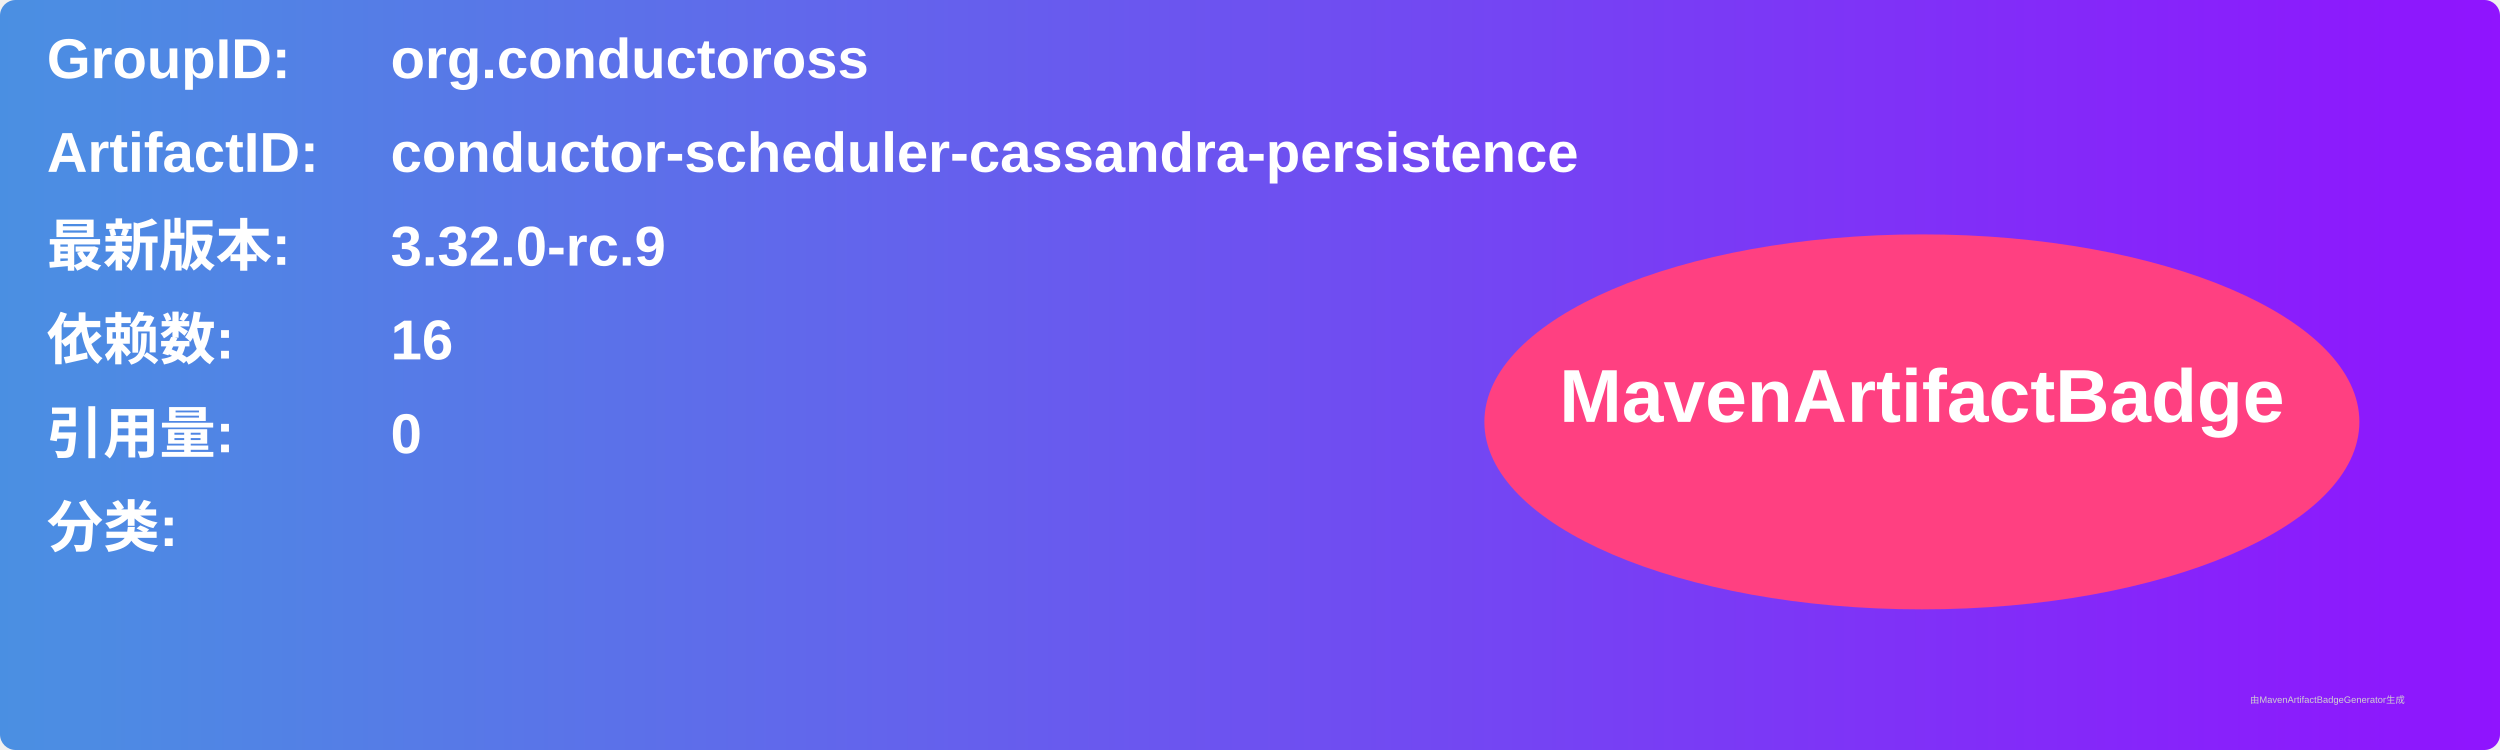
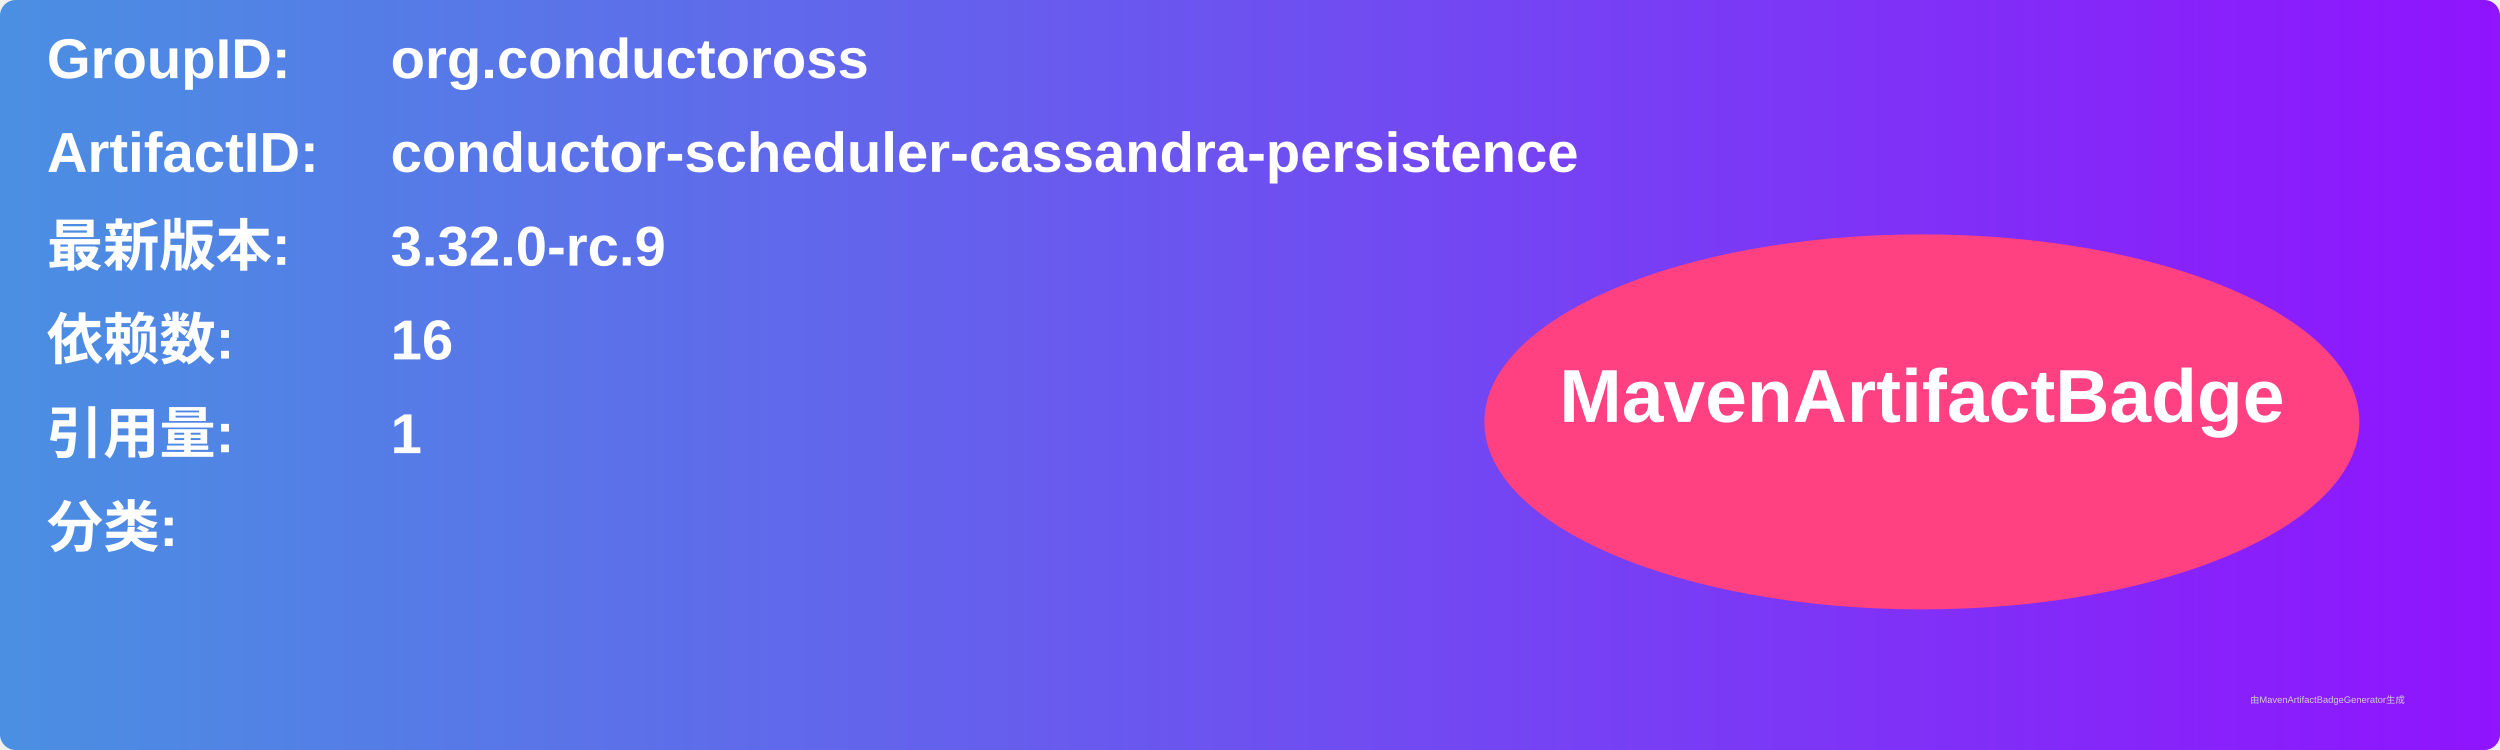
<svg xmlns="http://www.w3.org/2000/svg" width="800" height="240" viewBox="0 0 800 240">
  <linearGradient id="grad" x1="0%" y1="0%" x2="100%" y2="0%">
    <stop offset="0%" stop-color="#4a90e2" />
    <stop offset="100%" stop-color="#9013fe" />
  </linearGradient>
  <rect width="100%" height="100%" rx="5" ry="5" fill="url(#grad)" />
  <g transform="translate(15, 15)">
    <text x="0" y="10" font-family="Arial" font-size="18" fill="white" font-weight="bold" width="260">GroupID:</text>
    <text x="110" y="10" font-family="Arial" font-size="18" fill="white" font-weight="bold" width="460">org.conductoross</text>
    <text x="0" y="40" font-family="Arial" font-size="18" fill="white" font-weight="bold" width="260">ArtifactID:</text>
    <text x="110" y="40" font-family="Arial" font-size="18" fill="white" font-weight="bold" width="460">conductor-scheduler-cassandra-persistence</text>
    <text x="0" y="70" font-family="Arial" font-size="18" fill="white" font-weight="bold">最新版本:</text>
    <text x="110" y="70" font-family="Arial" font-size="18" fill="white" font-weight="bold">
      <tspan font-weight="bold">3.32.0-rc.9</tspan>
    </text>
    <text x="0" y="100" font-family="Arial" font-size="18" fill="white" font-weight="bold">依赖数: </text>
    <text x="110" y="100" font-family="Arial" font-size="18" fill="white">
      <tspan font-weight="bold">16</tspan>
    </text>
    <text x="0" y="130" font-family="Arial" font-size="18" fill="white" font-weight="bold">引用量: </text>
    <text x="110" y="130" font-family="Arial" font-size="18" fill="white">
-       <tspan font-weight="bold">0</tspan>
+       <tspan font-weight="bold">1</tspan>
    </text>
    <text x="0" y="160" font-family="Arial" font-size="18" fill="white" font-weight="bold">分类:</text>
    <text x="10" y="190" font-family="Arial" font-size="10" fill="white">
      <tspan font-weight="bold" />
    </text>
    <ellipse cx="600" cy="120" rx="140" ry="60" fill="#ff4081" />
    <text x="600" y="120" text-anchor="middle" font-family="Arial" font-size="24" fill="white" font-weight="bold">MavenArtifactBadge</text>
  </g>
  <text x="720" y="225" font-family="Arial" font-size="3" fill="#d0d0d0">由MavenArtifactBadgeGenerator生成</text>
</svg>
